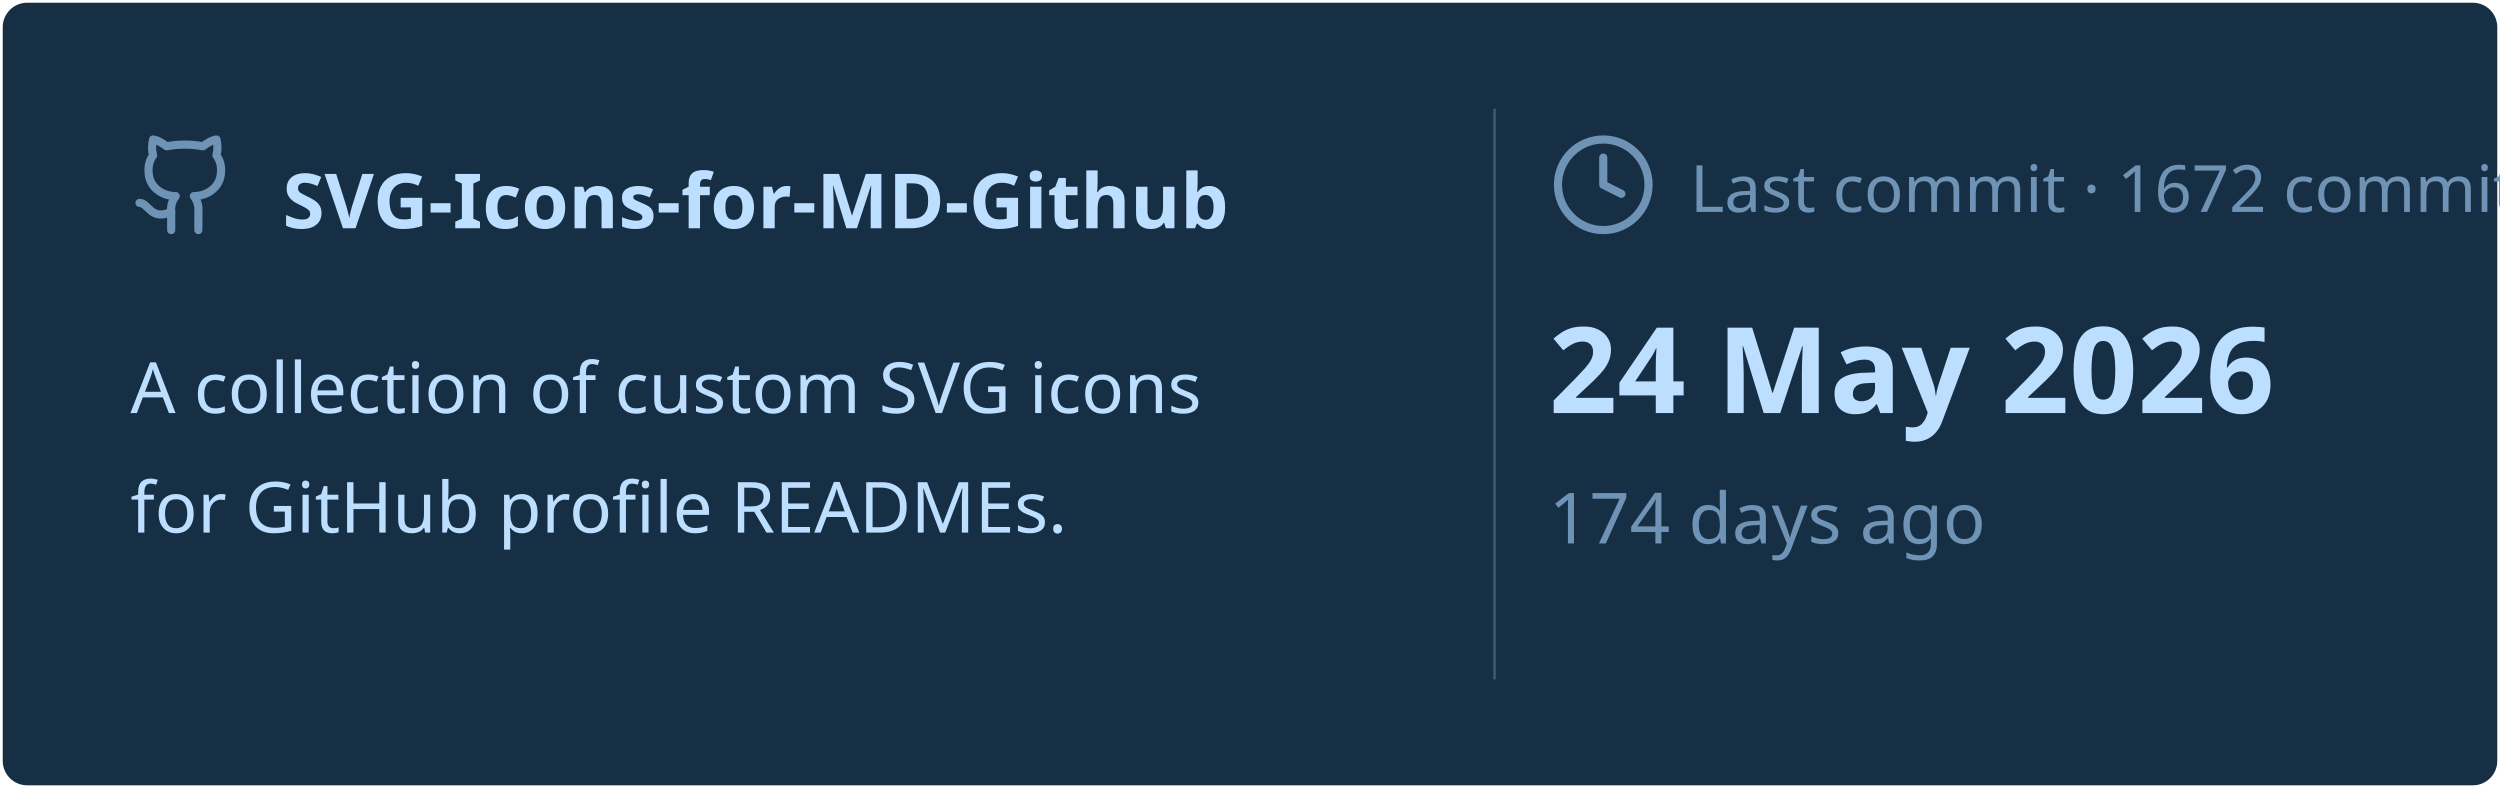
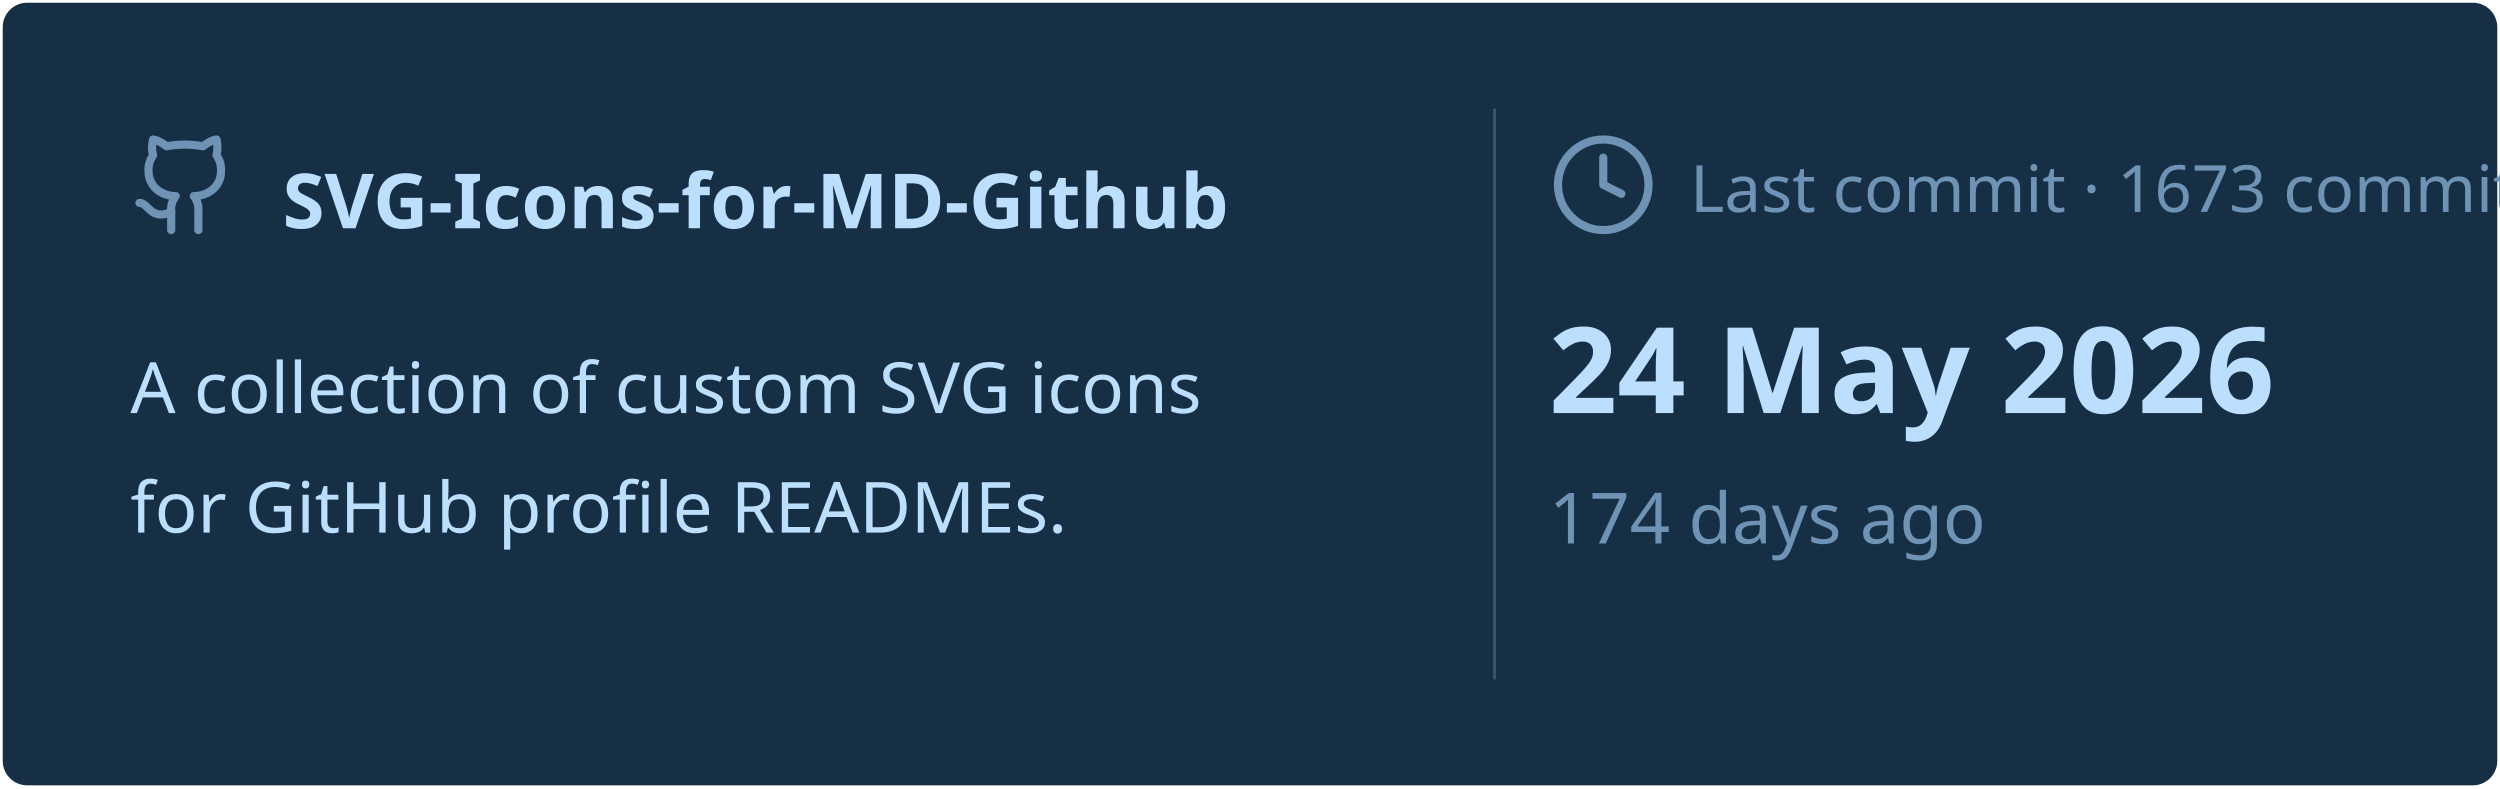
<svg xmlns="http://www.w3.org/2000/svg" viewBox="0 0 460 145" width="460px" height="145px">
  <rect stroke="#000000" stroke-opacity="0" fill="#172F45" rx="4.5" x="0.5" y="0.5" width="459" height="144" />
  <g transform="translate(24, 42)">
    <svg x="0" y="-18" width="20" height="20" viewBox="0 0 24 24" fill="none" stroke="#6E93B5" stroke-width="1.8" stroke-linecap="round" stroke-linejoin="round">
      <path d="M15 22v-4a4.8 4.8 0 0 0-1-3.5c3 0 6-2 6-5.5.08-1.25-.27-2.48-1-3.5.28-1.15.28-2.35 0-3.5 0 0-1 0-3 1.5-2.64-.5-5.36-.5-8 0C6 2 5 2 5 2c-.3 1.15-.3 2.35 0 3.5A5.403 5.403 0 0 0 4 9c0 3.5 3 5.5 6 5.5-.39.49-.68 1.05-.85 1.65-.17.6-.22 1.23-.15 1.85v4" />
      <path d="M9 18c-4.51 2-5-2-7-2" />
    </svg>
    <text x="28" y="0" font-family="&quot;Segoe UI&quot;, Ubuntu, sans-serif" font-size="14" font-weight="700" fill="#BDDFFF">SVG-Icons-for-MD-Github</text>
  </g>
  <text x="24" y="76" font-family="&quot;Segoe UI&quot;, Ubuntu, sans-serif" font-size="13" font-weight="400" fill="#BDDFFF">A collection of custom SVG icons</text>
  <text x="24" y="98" font-family="&quot;Segoe UI&quot;, Ubuntu, sans-serif" font-size="13" font-weight="400" fill="#BDDFFF">for GitHub profile READMEs.</text>
  <line x1="275" y1="20" x2="275" y2="125" stroke="#6E93B5" stroke-width="0.5" stroke-opacity="0.4" />
  <svg x="285" y="24" width="20" height="20" viewBox="0 0 24 24" fill="none" stroke="#6E93B5" stroke-width="1.8" stroke-linecap="round" stroke-linejoin="round">
    <circle cx="12" cy="12" r="10" />
    <polyline points="12 6 12 12 16 14" />
  </svg>
-   <text x="311" y="39" font-family="&quot;Segoe UI&quot;, Ubuntu, sans-serif" font-size="12" font-weight="400" fill="#6E93B5">Last commit · 1672 commits</text>
+   <text x="311" y="39" font-family="&quot;Segoe UI&quot;, Ubuntu, sans-serif" font-size="12" font-weight="400" fill="#6E93B5">Last commit · 1673 commits</text>
  <text x="285" y="76" font-family="&quot;Segoe UI&quot;, Ubuntu, sans-serif" font-size="22" font-weight="700" fill="#BDDFFF">24 May 2026</text>
  <text x="285" y="100" font-family="&quot;Segoe UI&quot;, Ubuntu, sans-serif" font-size="13" font-weight="400" fill="#6E93B5">174 days ago</text>
</svg>
